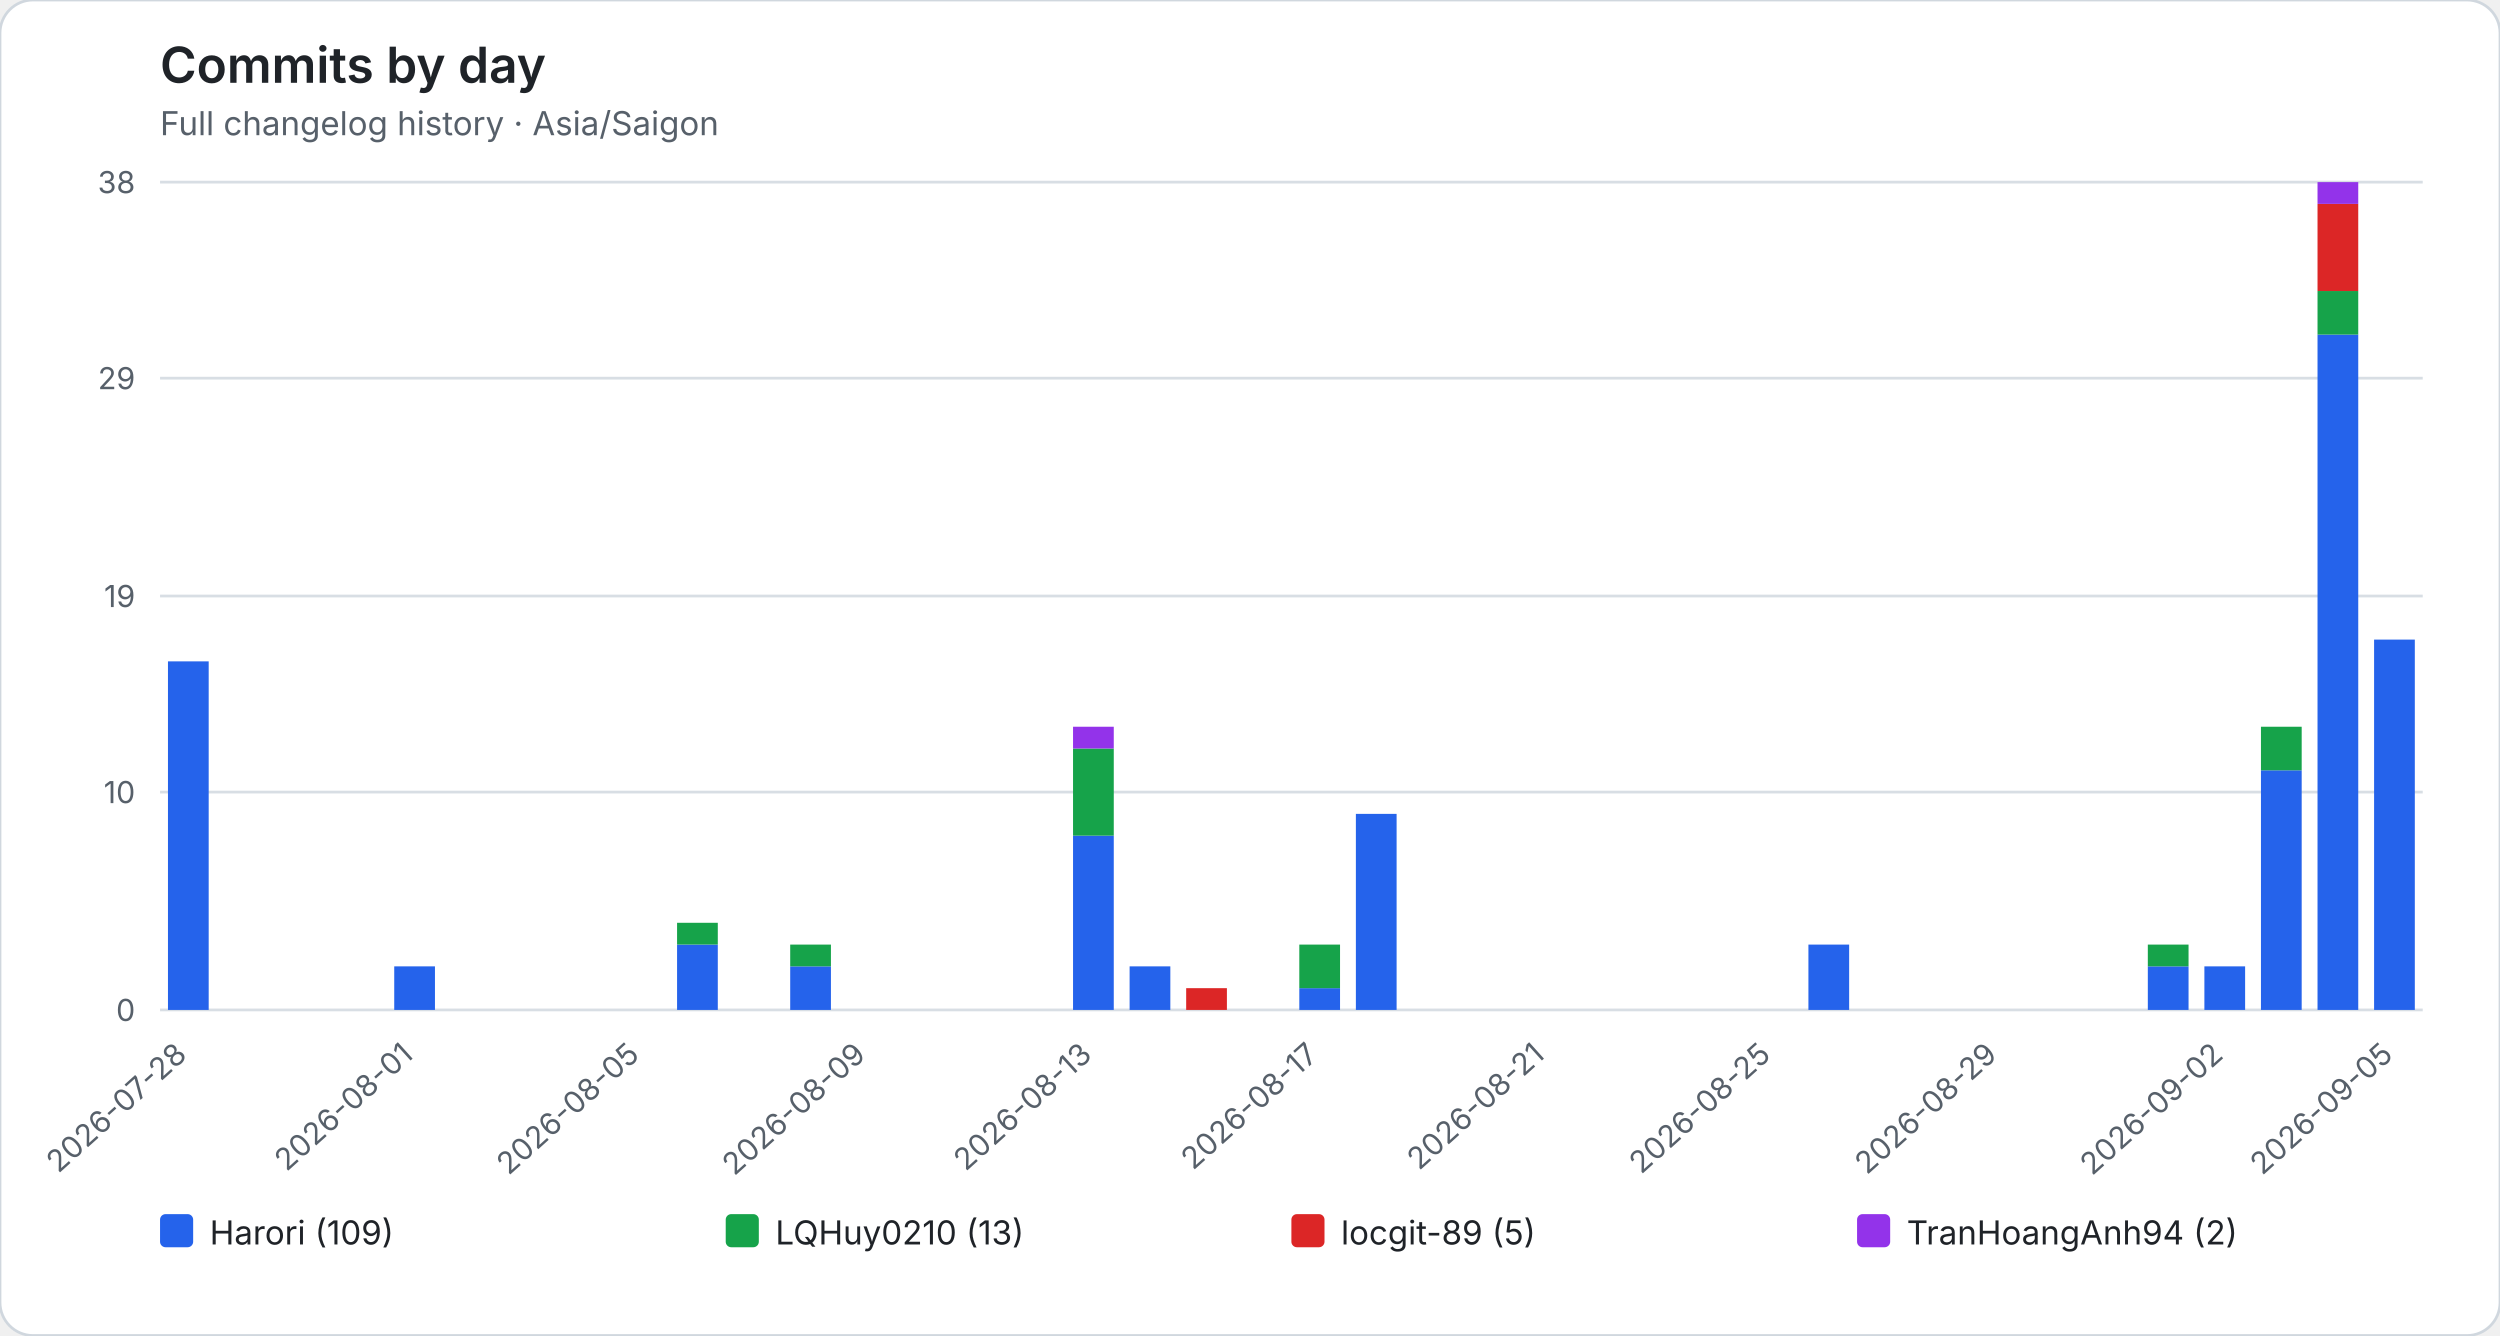
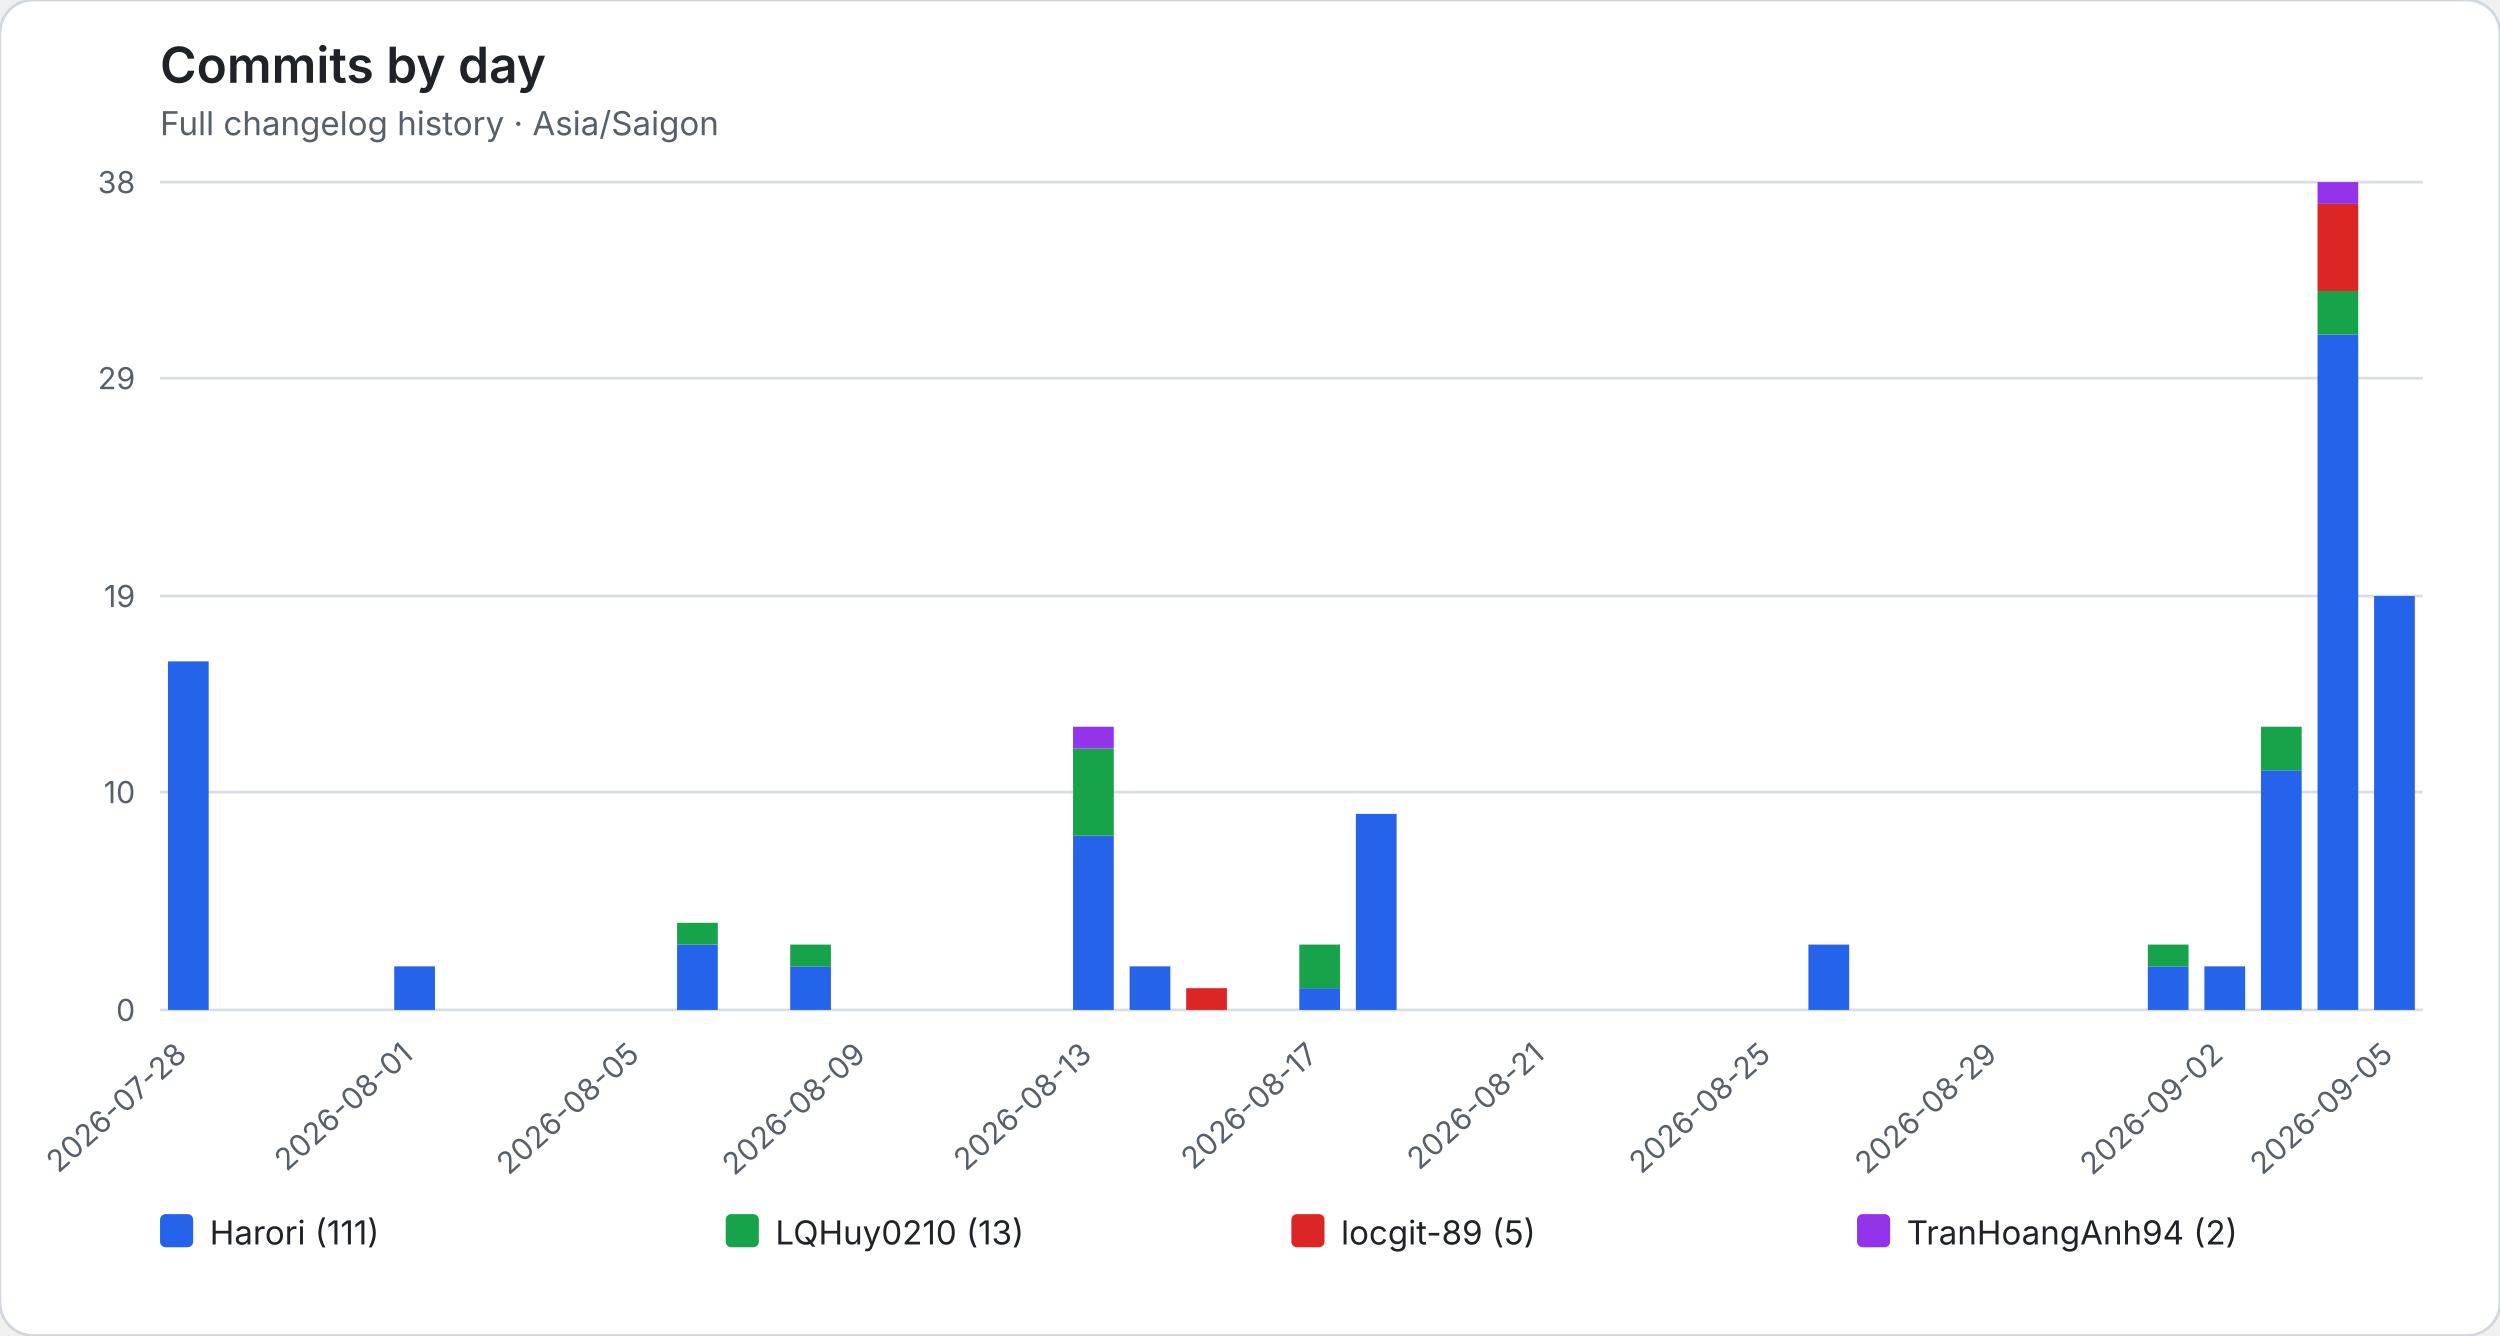
<svg xmlns="http://www.w3.org/2000/svg" role="img" viewBox="0 0 906 484">
  <rect width="906" height="484" rx="12" fill="#ffffff" stroke="#d0d7de" />
  <style>text{font-family:system-ui,-apple-system,BlinkMacSystemFont,"Segoe UI",sans-serif}.axis{fill:#57606a;font-size:11px}.heading{fill:#1f2328;font-size:18px;font-weight:600}.subheading{fill:#57606a;font-size:12px}.grid{stroke:#d8dee4;stroke-width:1}.legend{fill:#1f2328;font-size:12px}</style>
  <text class="heading" x="58" y="30">Commits by day</text>
  <text class="subheading" x="58" y="49">Full changelog history · Asia/Saigon</text>
  <line class="grid" x1="58" y1="366.00" x2="878" y2="366.00" />
  <text class="axis" x="49" y="370.00" text-anchor="end">0</text>
  <line class="grid" x1="58" y1="287.05" x2="878" y2="287.05" />
  <text class="axis" x="49" y="291.05" text-anchor="end">10</text>
  <line class="grid" x1="58" y1="216.00" x2="878" y2="216.00" />
  <text class="axis" x="49" y="220.00" text-anchor="end">19</text>
  <line class="grid" x1="58" y1="137.05" x2="878" y2="137.05" />
  <text class="axis" x="49" y="141.05" text-anchor="end">29</text>
  <line class="grid" x1="58" y1="66.00" x2="878" y2="66.00" />
  <text class="axis" x="49" y="70.00" text-anchor="end">38</text>
  <g data-date="2026-07-28">
    <rect x="60.87" y="239.68" width="14.76" height="126.32" fill="#2563eb" />
  </g>
  <text class="axis" x="68.25" y="383" text-anchor="end" transform="rotate(-42 68.25 383)">2026-07-28</text>
  <g data-date="2026-07-29">
  </g>
  <g data-date="2026-07-30">
  </g>
  <g data-date="2026-07-31">
  </g>
  <g data-date="2026-08-01">
    <rect x="142.87" y="350.21" width="14.76" height="15.79" fill="#2563eb" />
  </g>
  <text class="axis" x="150.25" y="383" text-anchor="end" transform="rotate(-42 150.25 383)">2026-08-01</text>
  <g data-date="2026-08-02">
  </g>
  <g data-date="2026-08-03">
  </g>
  <g data-date="2026-08-04">
  </g>
  <g data-date="2026-08-05">
  </g>
  <text class="axis" x="232.25" y="383" text-anchor="end" transform="rotate(-42 232.25 383)">2026-08-05</text>
  <g data-date="2026-08-06">
    <rect x="245.37" y="342.32" width="14.76" height="23.68" fill="#2563eb" />
    <rect x="245.37" y="334.42" width="14.76" height="7.89" fill="#16a34a" />
  </g>
  <g data-date="2026-08-07">
  </g>
  <g data-date="2026-08-08">
    <rect x="286.37" y="350.21" width="14.76" height="15.79" fill="#2563eb" />
    <rect x="286.37" y="342.32" width="14.76" height="7.89" fill="#16a34a" />
  </g>
  <g data-date="2026-08-09">
  </g>
  <text class="axis" x="314.25" y="383" text-anchor="end" transform="rotate(-42 314.25 383)">2026-08-09</text>
  <g data-date="2026-08-10">
  </g>
  <g data-date="2026-08-11">
  </g>
  <g data-date="2026-08-12">
  </g>
  <g data-date="2026-08-13">
    <rect x="388.87" y="302.84" width="14.76" height="63.16" fill="#2563eb" />
    <rect x="388.87" y="271.26" width="14.76" height="31.58" fill="#16a34a" />
    <rect x="388.87" y="263.37" width="14.76" height="7.89" fill="#9333ea" />
  </g>
  <text class="axis" x="396.25" y="383" text-anchor="end" transform="rotate(-42 396.25 383)">2026-08-13</text>
  <g data-date="2026-08-14">
    <rect x="409.37" y="350.21" width="14.76" height="15.79" fill="#2563eb" />
  </g>
  <g data-date="2026-08-15">
    <rect x="429.87" y="358.11" width="14.76" height="7.89" fill="#dc2626" />
  </g>
  <g data-date="2026-08-16">
  </g>
  <g data-date="2026-08-17">
    <rect x="470.87" y="358.11" width="14.76" height="7.89" fill="#2563eb" />
    <rect x="470.87" y="342.32" width="14.76" height="15.79" fill="#16a34a" />
  </g>
  <text class="axis" x="478.25" y="383" text-anchor="end" transform="rotate(-42 478.25 383)">2026-08-17</text>
  <g data-date="2026-08-18">
    <rect x="491.37" y="294.95" width="14.76" height="71.05" fill="#2563eb" />
  </g>
  <g data-date="2026-08-19">
  </g>
  <g data-date="2026-08-20">
  </g>
  <g data-date="2026-08-21">
  </g>
  <text class="axis" x="560.25" y="383" text-anchor="end" transform="rotate(-42 560.25 383)">2026-08-21</text>
  <g data-date="2026-08-22">
  </g>
  <g data-date="2026-08-23">
  </g>
  <g data-date="2026-08-24">
  </g>
  <g data-date="2026-08-25">
  </g>
  <text class="axis" x="642.25" y="383" text-anchor="end" transform="rotate(-42 642.25 383)">2026-08-25</text>
  <g data-date="2026-08-26">
    <rect x="655.37" y="342.32" width="14.76" height="23.68" fill="#2563eb" />
  </g>
  <g data-date="2026-08-27">
  </g>
  <g data-date="2026-08-28">
  </g>
  <g data-date="2026-08-29">
  </g>
  <text class="axis" x="724.25" y="383" text-anchor="end" transform="rotate(-42 724.25 383)">2026-08-29</text>
  <g data-date="2026-08-30">
  </g>
  <g data-date="2026-08-31">
  </g>
  <g data-date="2026-09-01">
    <rect x="778.37" y="350.21" width="14.76" height="15.79" fill="#2563eb" />
    <rect x="778.37" y="342.32" width="14.76" height="7.89" fill="#16a34a" />
  </g>
  <g data-date="2026-09-02">
    <rect x="798.87" y="350.21" width="14.76" height="15.79" fill="#2563eb" />
  </g>
  <text class="axis" x="806.25" y="383" text-anchor="end" transform="rotate(-42 806.25 383)">2026-09-02</text>
  <g data-date="2026-09-03">
    <rect x="819.37" y="279.16" width="14.76" height="86.84" fill="#2563eb" />
    <rect x="819.37" y="263.37" width="14.76" height="15.79" fill="#16a34a" />
  </g>
  <g data-date="2026-09-04">
    <rect x="839.87" y="121.26" width="14.76" height="244.74" fill="#2563eb" />
    <rect x="839.87" y="105.47" width="14.76" height="15.79" fill="#16a34a" />
    <rect x="839.87" y="73.89" width="14.76" height="31.58" fill="#dc2626" />
    <rect x="839.87" y="66.00" width="14.76" height="7.89" fill="#9333ea" />
  </g>
  <g data-date="2026-09-05">
-     <rect x="860.37" y="231.79" width="14.76" height="134.21" fill="#2563eb" />
+     <rect x="860.37" y="216.00" width="14.76" height="150.00" fill="#2563eb" />
  </g>
  <text class="axis" x="867.75" y="383" text-anchor="end" transform="rotate(-42 867.75 383)">2026-09-05</text>
  <rect x="58.00" y="440" width="12" height="12" rx="2" fill="#2563eb" />
-   <text class="legend" x="76.00" y="451">Harori (109)</text>
+   <text class="legend" x="76.00" y="451">Harori (111)</text>
  <rect x="263.00" y="440" width="12" height="12" rx="2" fill="#16a34a" />
  <text class="legend" x="281.00" y="451">LQHuy0210 (13)</text>
  <rect x="468.00" y="440" width="12" height="12" rx="2" fill="#dc2626" />
  <text class="legend" x="486.00" y="451">locgit-89 (5)</text>
  <rect x="673.00" y="440" width="12" height="12" rx="2" fill="#9333ea" />
  <text class="legend" x="691.00" y="451">TranHoangAnh94 (2)</text>
</svg>
